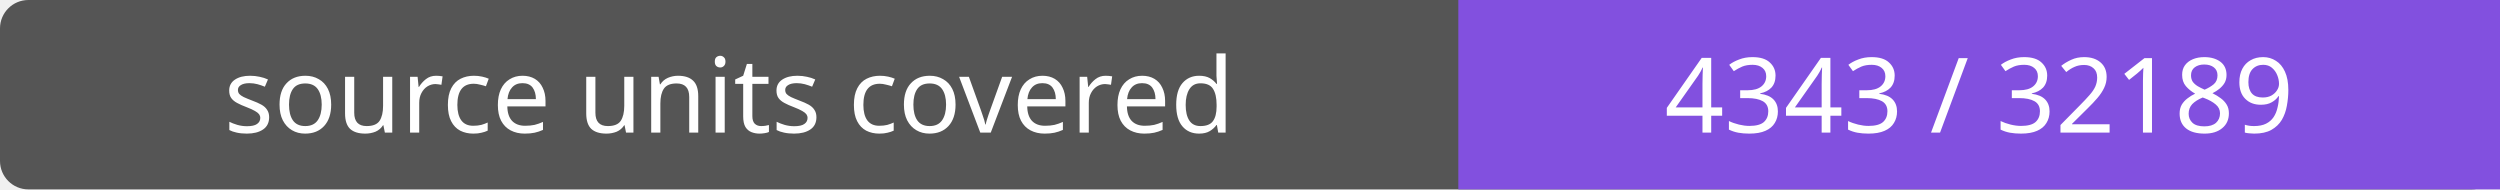
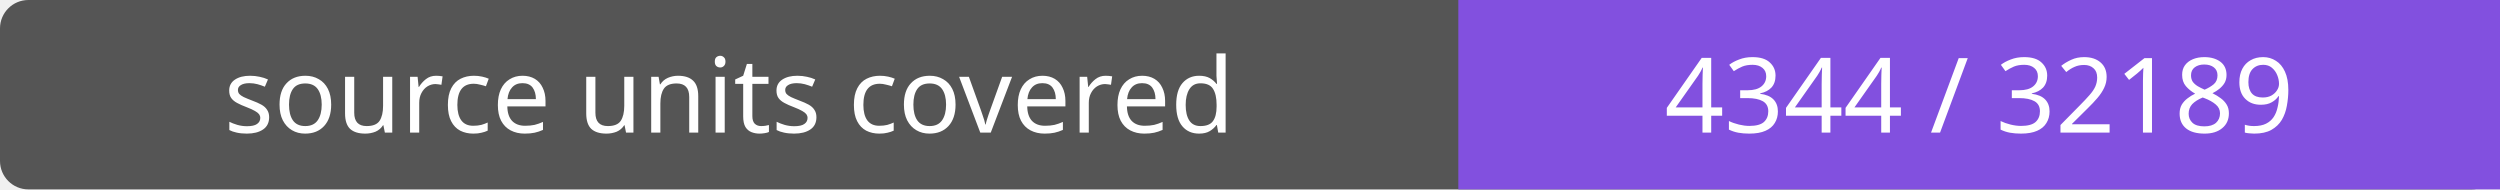
- <svg xmlns="http://www.w3.org/2000/svg" width="264" height="20" role="img" aria-label="source units covered: 4343 / 32189">
+ <svg xmlns="http://www.w3.org/2000/svg" width="264" height="20" role="img" aria-label="source units covered: 4344 / 32189">
  <rect width="264" height="20" rx="3" fill="#555" />
  <path fill="#8250df" d="M154 0h110v20H154z" />
  <g fill="#fff" text-anchor="middle" font-family="Verdana,sans-serif" font-size="11">
    <text x="77.0" y="14">source units covered</text>
-     <text x="209.0" y="14">4343 / 32189</text>
+     <text x="209.0" y="14">4344 / 32189</text>
  </g>
</svg>
